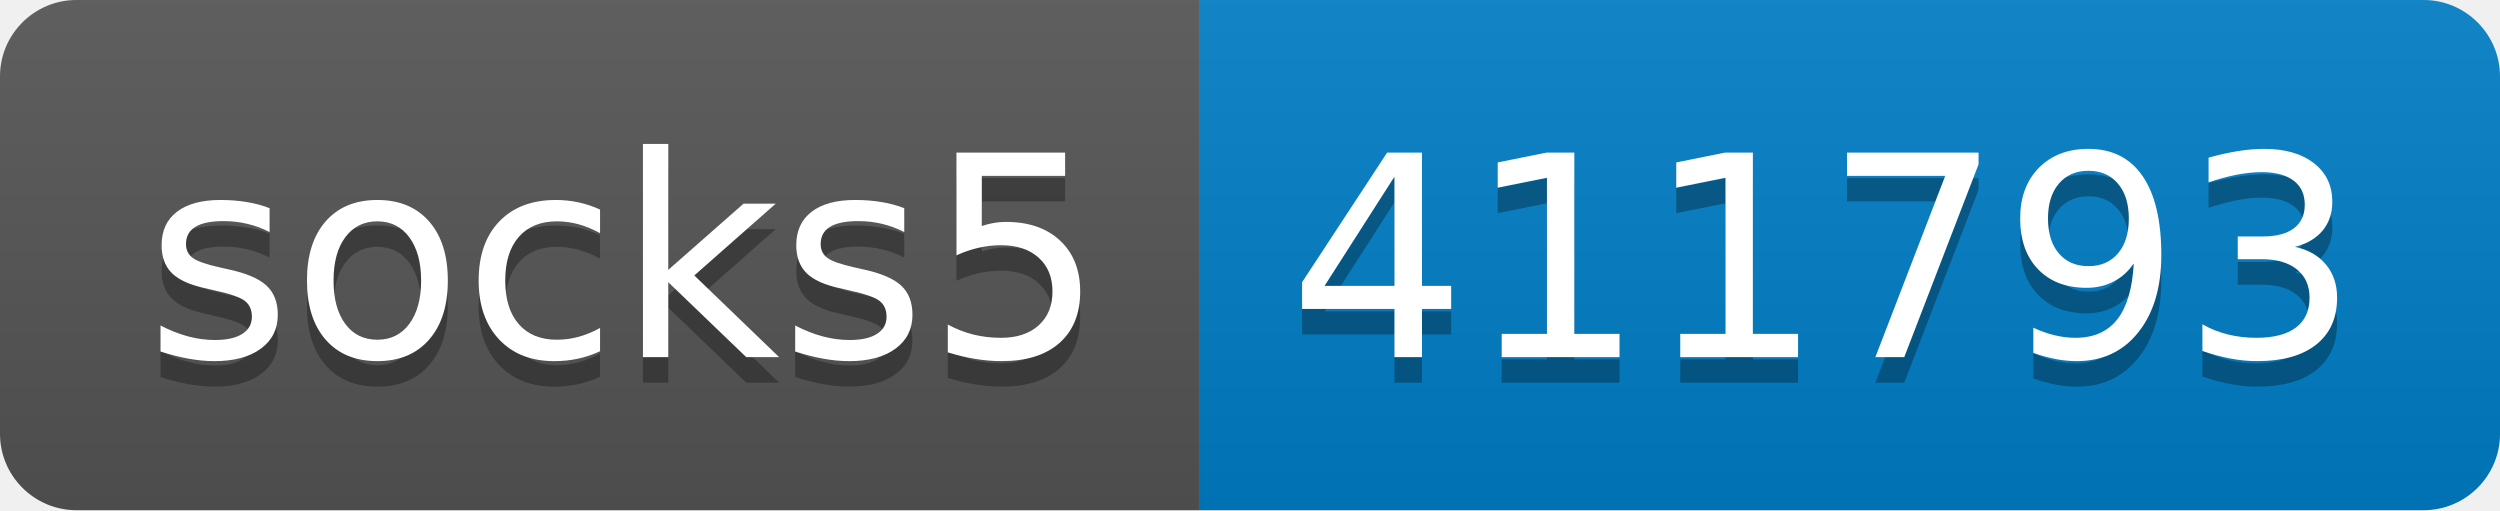
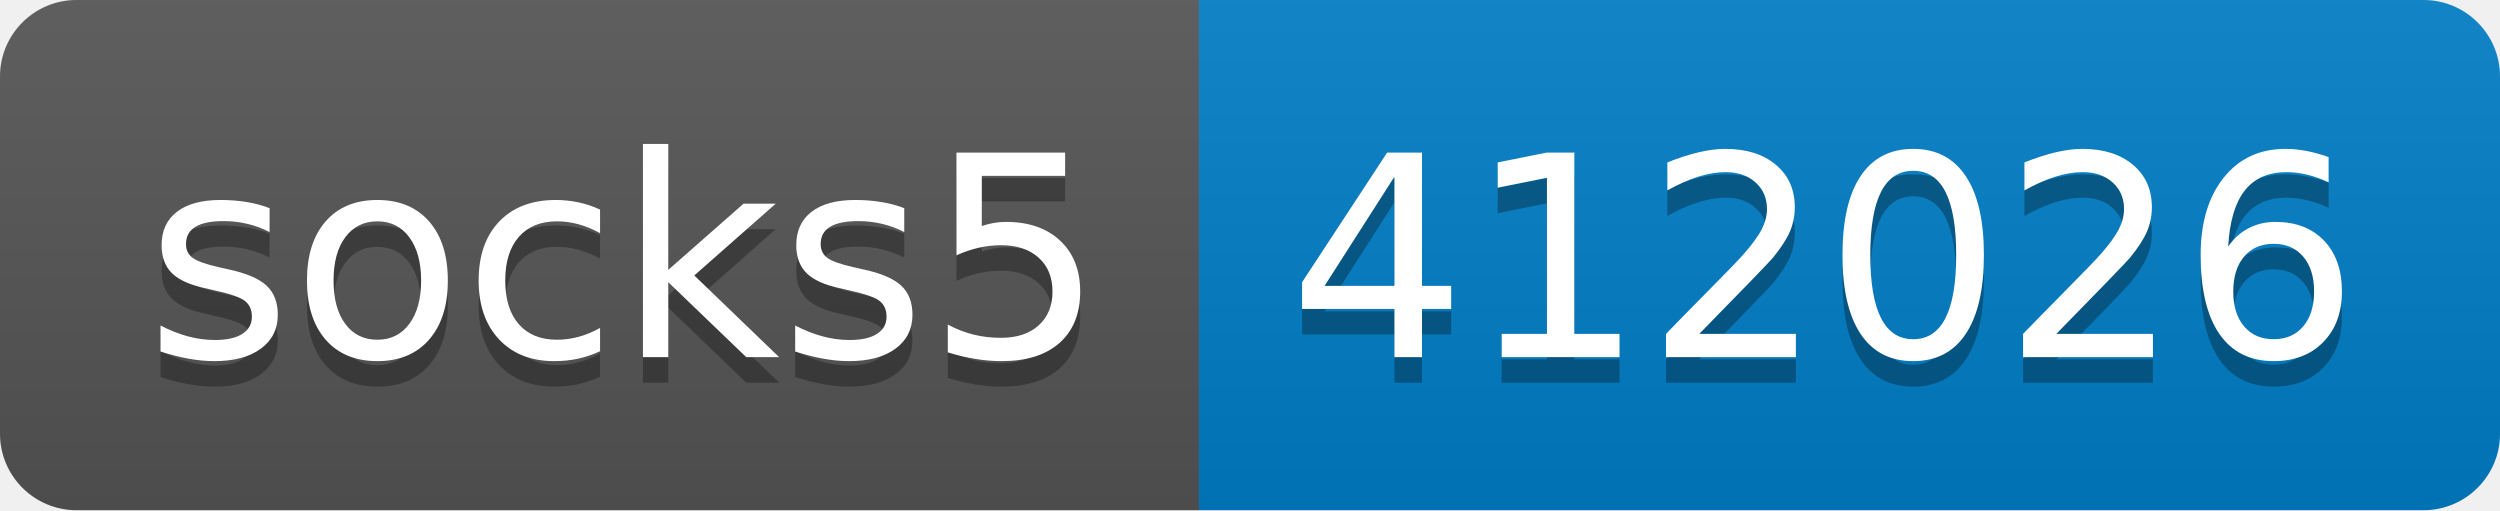
- <svg xmlns="http://www.w3.org/2000/svg" width="98" height="20" role="img" aria-label="socks5: 411793">
+ <svg xmlns="http://www.w3.org/2000/svg" width="98" height="20" role="img" aria-label="socks5: 412026">
  <linearGradient id="s" x2="0" y2="100%">
    <stop offset="0" stop-color="#bbb" stop-opacity=".1" />
    <stop offset="1" stop-opacity=".1" />
  </linearGradient>
  <clipPath id="r">
    <rect width="98" height="20" rx="3" fill="#fff" />
  </clipPath>
  <g clip-path="url(#r)">
    <rect width="47" height="20" fill="#555" />
    <rect x="47" width="51" height="20" fill="#007ec6" />
    <rect width="98" height="20" fill="url(#s)" />
  </g>
  <g fill="#fff" text-anchor="middle" font-family="Verdana,Geneva,DejaVu Sans,sans-serif" text-rendering="geometricPrecision" font-size="110">
    <text aria-hidden="true" x="245" y="150" fill="#010101" fill-opacity=".3" transform="scale(.1)" textLength="370">socks5</text>
    <text x="245" y="140" transform="scale(.1)" fill="#fff" textLength="370">socks5</text>
-     <text aria-hidden="true" x="715" y="150" fill="#010101" fill-opacity=".3" transform="scale(.1)" textLength="410">411793</text>
-     <text x="715" y="140" transform="scale(.1)" fill="#fff" textLength="410">411793</text>
+     <text aria-hidden="true" x="715" y="150" fill="#010101" fill-opacity=".3" transform="scale(.1)" textLength="410">412026</text>
+     <text x="715" y="140" transform="scale(.1)" fill="#fff" textLength="410">412026</text>
  </g>
</svg>
